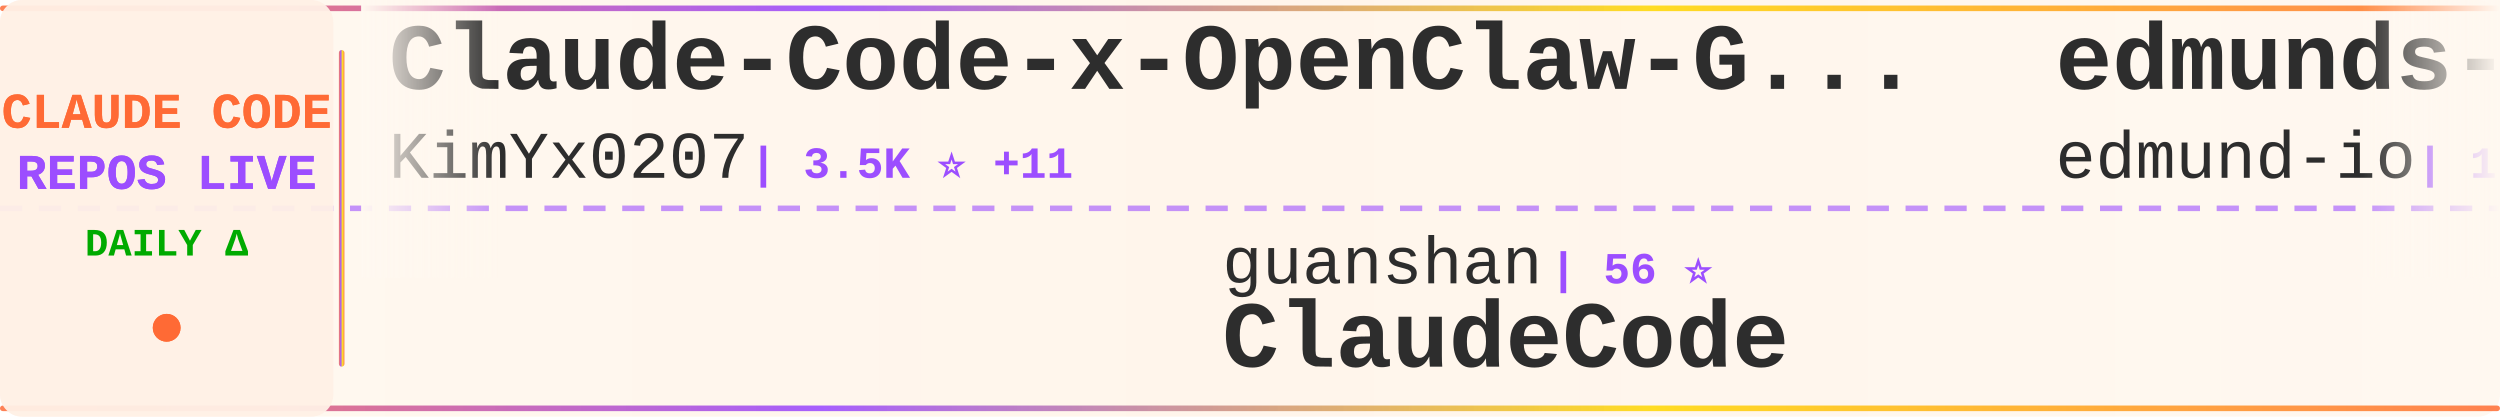
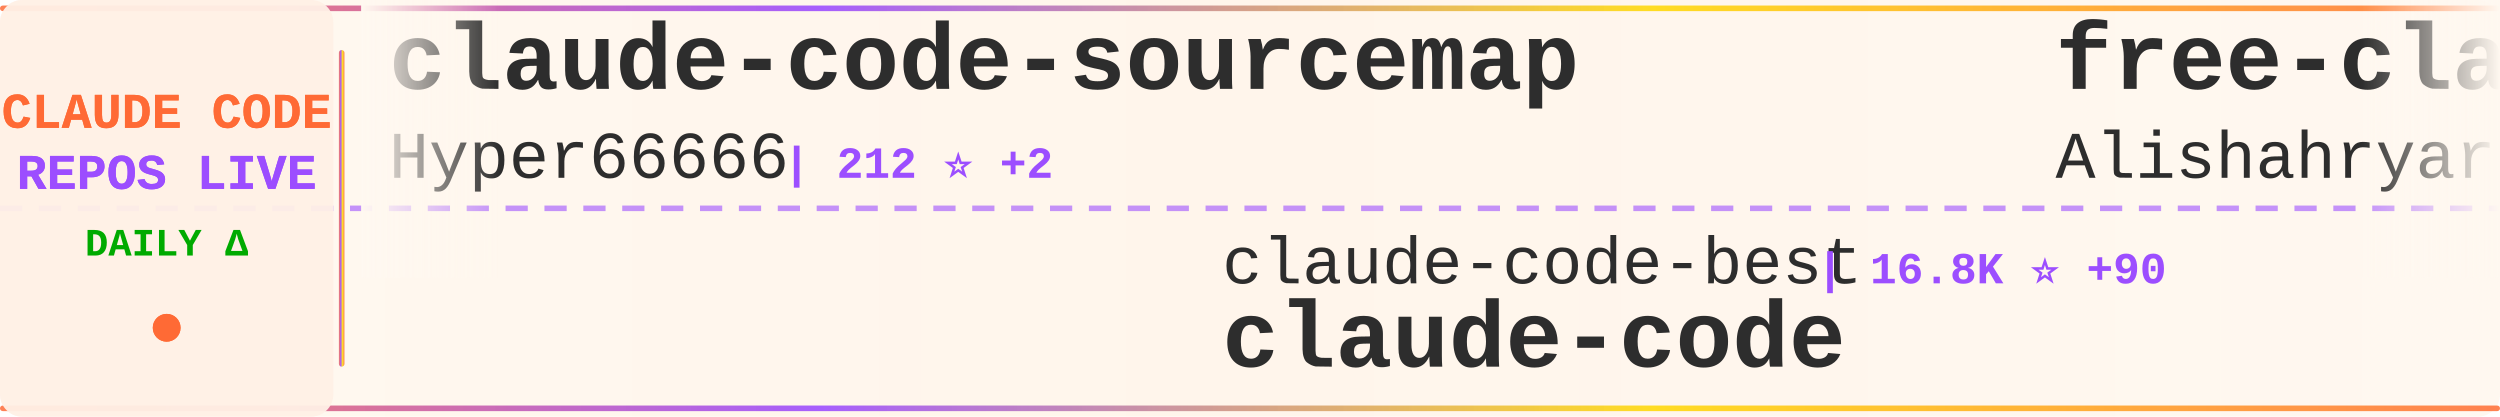
<svg xmlns="http://www.w3.org/2000/svg" width="900" height="150">
  <defs>
    <linearGradient id="tickerBg" x1="0%" y1="0%" x2="100%" y2="0%">
      <stop offset="0%" style="stop-color:#fff8f0;stop-opacity:0.98" />
      <stop offset="50%" style="stop-color:#fff5eb;stop-opacity:1" />
      <stop offset="100%" style="stop-color:#fff8f0;stop-opacity:0.98" />
    </linearGradient>
    <linearGradient id="borderGrad" x1="0%" y1="0%" x2="100%" y2="0%">
      <stop offset="0%" style="stop-color:#FF6B35;stop-opacity:0.85">
        <animate attributeName="stop-opacity" values="0.85;1;0.85" dur="2s" repeatCount="indefinite" />
      </stop>
      <stop offset="33%" style="stop-color:#9C4EFF;stop-opacity:0.9">
        <animate attributeName="stop-opacity" values="0.9;1;0.9" dur="2.2s" repeatCount="indefinite" />
      </stop>
      <stop offset="66%" style="stop-color:#FFD700;stop-opacity:0.85">
        <animate attributeName="stop-opacity" values="0.85;1;0.85" dur="1.8s" repeatCount="indefinite" />
      </stop>
      <stop offset="100%" style="stop-color:#FF6B35;stop-opacity:0.85">
        <animate attributeName="stop-opacity" values="0.85;1;0.85" dur="2s" repeatCount="indefinite" />
      </stop>
    </linearGradient>
    <filter id="textGlow">
      <feGaussianBlur stdDeviation="0.15" result="coloredBlur" />
      <feMerge>
        <feMergeNode in="coloredBlur" />
        <feMergeNode in="SourceGraphic" />
      </feMerge>
    </filter>
    <filter id="metricGlow">
      <feGaussianBlur stdDeviation="0.2" result="coloredBlur" />
      <feMerge>
        <feMergeNode in="coloredBlur" />
        <feMergeNode in="SourceGraphic" />
      </feMerge>
    </filter>
    <linearGradient id="leftFade" x1="0%" y1="0%" x2="100%" y2="0%">
      <stop offset="0%" style="stop-color:#fff8f0;stop-opacity:1" />
      <stop offset="100%" style="stop-color:#fff8f0;stop-opacity:0" />
    </linearGradient>
    <linearGradient id="rightFade" x1="0%" y1="0%" x2="100%" y2="0%">
      <stop offset="0%" style="stop-color:#fff8f0;stop-opacity:0" />
      <stop offset="100%" style="stop-color:#fff8f0;stop-opacity:1" />
    </linearGradient>
  </defs>
  <rect width="900" height="150" fill="url(#tickerBg)" rx="8" />
  <rect x="0" y="2" width="900" height="2" fill="url(#borderGrad)" rx="1" />
  <rect x="0" y="146" width="900" height="2" fill="url(#borderGrad)" rx="1" />
  <line x1="0" y1="75" x2="900" y2="75" stroke="#9C4EFF" stroke-width="2" stroke-dasharray="8 6" opacity="0.6" />
  <rect x="0" y="0" width="120" height="150" fill="#fff0e6" opacity="0.95" rx="8" />
  <text x="60" y="46" font-family="'Courier New', monospace" font-size="18" font-weight="bold" fill="#FF6B35" text-anchor="middle" filter="url(#textGlow)">
    CLAUDE CODE
  </text>
  <text x="60" y="68" font-family="'Courier New', monospace" font-size="18" font-weight="bold" fill="#9C4EFF" text-anchor="middle" filter="url(#textGlow)">
    REPOS LIVE
  </text>
  <text x="60" y="92" font-family="'Courier New', monospace" font-size="14" font-weight="bold" fill="#00aa00" text-anchor="middle">
    DAILY Δ
  </text>
  <circle cx="60" cy="118" r="5" fill="#FF6B35" filter="url(#metricGlow)">
    <animate attributeName="r" values="4;6;4" dur="1.5s" repeatCount="indefinite" />
    <animate attributeName="opacity" values="0.6;1;0.6" dur="1.5s" repeatCount="indefinite" />
  </circle>
  <rect x="122" y="18" width="2" height="114" fill="url(#borderGrad)" rx="1" />
  <clipPath id="tickerClip">
    <rect x="130" y="0" width="770" height="150" />
  </clipPath>
  <g clip-path="url(#tickerClip)">
    <g id="tickerItems">
      <animateTransform attributeName="transform" attributeType="XML" type="translate" from="0 0" to="-3000 0" dur="54s" repeatCount="indefinite" />
      <g transform="translate(0, 0)">
-         <text x="140" y="32" font-family="'Courier New', monospace" font-size="34" font-weight="bold" fill="#2d2d2d">Claude-Code-x-OpenClaw-G...</text>
-         <text x="140" y="64" font-family="'Courier New', monospace" font-size="24" font-weight="normal" fill="#2d2d2d" opacity="1.0">KimYx0207</text>
-         <text x="270" y="64" font-family="'Courier New', monospace" font-size="16" font-weight="bold" fill="#9C4EFF"> | 3.5K ⭐ +11</text>
+         <text x="140" y="32" font-family="'Courier New', monospace" font-size="34" font-weight="bold" fill="#2d2d2d">claude-code-sourcemap</text>
+         <text x="140" y="64" font-family="'Courier New', monospace" font-size="24" font-weight="normal" fill="#2d2d2d" opacity="1.0">Hyper66666</text>
+         <text x="282" y="64" font-family="'Courier New', monospace" font-size="16" font-weight="bold" fill="#9C4EFF"> | 212 ⭐ +2</text>
      </g>
      <g transform="translate(300, 0)">
-         <text x="140" y="102" font-family="'Courier New', monospace" font-size="24" font-weight="normal" fill="#2d2d2d" opacity="1.0">guanshan</text>
-         <text x="258" y="102" font-family="'Courier New', monospace" font-size="16" font-weight="bold" fill="#9C4EFF"> | 56 ⭐</text>
-         <text x="140" y="132" font-family="'Courier New', monospace" font-size="34" font-weight="bold" fill="#2d2d2d">ClaudeCode</text>
+         <text x="140" y="102" font-family="'Courier New', monospace" font-size="24" font-weight="normal" fill="#2d2d2d" opacity="1.0">claude-code-best</text>
+         <text x="354" y="102" font-family="'Courier New', monospace" font-size="16" font-weight="bold" fill="#9C4EFF"> | 16.8K ⭐ +90</text>
+         <text x="140" y="132" font-family="'Courier New', monospace" font-size="34" font-weight="bold" fill="#2d2d2d">claude-code</text>
      </g>
      <g transform="translate(600, 0)">
-         <text x="140" y="32" font-family="'Courier New', monospace" font-size="34" font-weight="bold" fill="#2d2d2d">edmunds-claude-code</text>
-         <text x="140" y="64" font-family="'Courier New', monospace" font-size="24" font-weight="normal" fill="#2d2d2d" opacity="1.0">edmund-io</text>
-         <text x="270" y="64" font-family="'Courier New', monospace" font-size="16" font-weight="bold" fill="#9C4EFF"> | 1.4K ⭐ +2</text>
+         <text x="140" y="32" font-family="'Courier New', monospace" font-size="34" font-weight="bold" fill="#2d2d2d">free-claude-code</text>
+         <text x="140" y="64" font-family="'Courier New', monospace" font-size="24" font-weight="normal" fill="#2d2d2d" opacity="1.0">Alishahryar1</text>
+         <text x="306" y="64" font-family="'Courier New', monospace" font-size="16" font-weight="bold" fill="#9C4EFF"> | 8.2K ⭐ +3.0K</text>
      </g>
      <g transform="translate(900, 0)">
-         <text x="140" y="102" font-family="'Courier New', monospace" font-size="24" font-weight="normal" fill="#2d2d2d" opacity="1.0">nicedreamzapp</text>
-         <text x="318" y="102" font-family="'Courier New', monospace" font-size="16" font-weight="bold" fill="#9C4EFF"> | 2.1K ⭐ +57</text>
-         <text x="140" y="132" font-family="'Courier New', monospace" font-size="34" font-weight="bold" fill="#2d2d2d">claude-code-local</text>
+         <text x="140" y="102" font-family="'Courier New', monospace" font-size="24" font-weight="normal" fill="#2d2d2d" opacity="1.0">oboard</text>
+         <text x="234" y="102" font-family="'Courier New', monospace" font-size="16" font-weight="bold" fill="#9C4EFF"> | 3.1K ⭐ +6</text>
+         <text x="140" y="132" font-family="'Courier New', monospace" font-size="34" font-weight="bold" fill="#2d2d2d">claude-code-rev</text>
      </g>
      <g transform="translate(1200, 0)">
-         <text x="140" y="32" font-family="'Courier New', monospace" font-size="34" font-weight="bold" fill="#2d2d2d">claude-code</text>
-         <text x="140" y="64" font-family="'Courier New', monospace" font-size="24" font-weight="normal" fill="#2d2d2d" opacity="1.0">anthropics</text>
-         <text x="282" y="64" font-family="'Courier New', monospace" font-size="16" font-weight="bold" fill="#9C4EFF"> | 117.5K ⭐ +356</text>
+         <text x="140" y="32" font-family="'Courier New', monospace" font-size="34" font-weight="bold" fill="#2d2d2d">claude-howto</text>
+         <text x="140" y="64" font-family="'Courier New', monospace" font-size="24" font-weight="normal" fill="#2d2d2d" opacity="1.0">luongnv89</text>
+         <text x="270" y="64" font-family="'Courier New', monospace" font-size="16" font-weight="bold" fill="#9C4EFF"> | 28.6K ⭐ +203</text>
      </g>
      <g transform="translate(1500, 0)">
-         <text x="140" y="102" font-family="'Courier New', monospace" font-size="24" font-weight="normal" fill="#2d2d2d" opacity="1.0">anthropics</text>
-         <text x="282" y="102" font-family="'Courier New', monospace" font-size="16" font-weight="bold" fill="#9C4EFF"> | 800 ⭐ +1</text>
-         <text x="140" y="132" font-family="'Courier New', monospace" font-size="34" font-weight="bold" fill="#2d2d2d">claude-code-base-action</text>
+         <text x="140" y="102" font-family="'Courier New', monospace" font-size="24" font-weight="normal" fill="#2d2d2d" opacity="1.0">Piebald-AI</text>
+         <text x="282" y="102" font-family="'Courier New', monospace" font-size="16" font-weight="bold" fill="#9C4EFF"> | 9.4K ⭐ +53</text>
+         <text x="140" y="132" font-family="'Courier New', monospace" font-size="34" font-weight="bold" fill="#2d2d2d">claude-code-system-promp...</text>
      </g>
      <g transform="translate(1800, 0)">
        <text x="140" y="32" font-family="'Courier New', monospace" font-size="34" font-weight="bold" fill="#2d2d2d">claude-code-router</text>
        <text x="140" y="64" font-family="'Courier New', monospace" font-size="24" font-weight="normal" fill="#2d2d2d" opacity="1.0">musistudio</text>
-         <text x="282" y="64" font-family="'Courier New', monospace" font-size="16" font-weight="bold" fill="#9C4EFF"> | 32.9K ⭐ +74</text>
+         <text x="282" y="64" font-family="'Courier New', monospace" font-size="16" font-weight="bold" fill="#9C4EFF"> | 32.9K ⭐ +73</text>
      </g>
      <g transform="translate(2100, 0)">
-         <text x="140" y="102" font-family="'Courier New', monospace" font-size="24" font-weight="normal" fill="#2d2d2d" opacity="1.0">anthropics</text>
-         <text x="282" y="102" font-family="'Courier New', monospace" font-size="16" font-weight="bold" fill="#9C4EFF"> | 7.3K ⭐ +19</text>
-         <text x="140" y="132" font-family="'Courier New', monospace" font-size="34" font-weight="bold" fill="#2d2d2d">claude-code-action</text>
+         <text x="140" y="102" font-family="'Courier New', monospace" font-size="24" font-weight="normal" fill="#2d2d2d" opacity="1.0">hangsman</text>
+         <text x="258" y="102" font-family="'Courier New', monospace" font-size="16" font-weight="bold" fill="#9C4EFF"> | 760 ⭐ +3</text>
+         <text x="140" y="132" font-family="'Courier New', monospace" font-size="34" font-weight="bold" fill="#2d2d2d">claude-code-source</text>
      </g>
      <g transform="translate(2400, 0)">
-         <text x="140" y="32" font-family="'Courier New', monospace" font-size="34" font-weight="bold" fill="#2d2d2d">skills</text>
-         <text x="140" y="64" font-family="'Courier New', monospace" font-size="24" font-weight="normal" fill="#2d2d2d" opacity="1.0">anthropics</text>
-         <text x="282" y="64" font-family="'Courier New', monospace" font-size="16" font-weight="bold" fill="#9C4EFF"> | 123.3K ⭐ +567</text>
+         <text x="140" y="32" font-family="'Courier New', monospace" font-size="34" font-weight="bold" fill="#2d2d2d">claude-code</text>
+         <text x="140" y="64" font-family="'Courier New', monospace" font-size="24" font-weight="normal" fill="#2d2d2d" opacity="1.0">Onewon</text>
+         <text x="234" y="64" font-family="'Courier New', monospace" font-size="16" font-weight="bold" fill="#9C4EFF"> | 179 ⭐ +1</text>
      </g>
      <g transform="translate(2700, 0)">
-         <text x="140" y="102" font-family="'Courier New', monospace" font-size="24" font-weight="normal" fill="#2d2d2d" opacity="1.0">wanshuiyin</text>
-         <text x="282" y="102" font-family="'Courier New', monospace" font-size="16" font-weight="bold" fill="#9C4EFF"> | 7.4K ⭐ +138</text>
-         <text x="140" y="132" font-family="'Courier New', monospace" font-size="34" font-weight="bold" fill="#2d2d2d">Auto-claude-code-researc...</text>
+         <text x="140" y="102" font-family="'Courier New', monospace" font-size="24" font-weight="normal" fill="#2d2d2d" opacity="1.0">Donchitos</text>
+         <text x="270" y="102" font-family="'Courier New', monospace" font-size="16" font-weight="bold" fill="#9C4EFF"> | 16.0K ⭐ +257</text>
+         <text x="140" y="132" font-family="'Courier New', monospace" font-size="34" font-weight="bold" fill="#2d2d2d">Claude-Code-Game-Studios</text>
      </g>
      <g transform="translate(3000, 0)">
-         <text x="140" y="32" font-family="'Courier New', monospace" font-size="34" font-weight="bold" fill="#2d2d2d">Claude-Code-x-OpenClaw-G...</text>
-         <text x="140" y="64" font-family="'Courier New', monospace" font-size="24" font-weight="normal" fill="#2d2d2d" opacity="1.0">KimYx0207</text>
-         <text x="270" y="64" font-family="'Courier New', monospace" font-size="16" font-weight="bold" fill="#9C4EFF"> | 3.5K ⭐ +11</text>
+         <text x="140" y="32" font-family="'Courier New', monospace" font-size="34" font-weight="bold" fill="#2d2d2d">claude-code-sourcemap</text>
+         <text x="140" y="64" font-family="'Courier New', monospace" font-size="24" font-weight="normal" fill="#2d2d2d" opacity="1.0">Hyper66666</text>
+         <text x="282" y="64" font-family="'Courier New', monospace" font-size="16" font-weight="bold" fill="#9C4EFF"> | 212 ⭐ +2</text>
      </g>
      <g transform="translate(3300, 0)">
-         <text x="140" y="102" font-family="'Courier New', monospace" font-size="24" font-weight="normal" fill="#2d2d2d" opacity="1.0">guanshan</text>
-         <text x="258" y="102" font-family="'Courier New', monospace" font-size="16" font-weight="bold" fill="#9C4EFF"> | 56 ⭐</text>
-         <text x="140" y="132" font-family="'Courier New', monospace" font-size="34" font-weight="bold" fill="#2d2d2d">ClaudeCode</text>
+         <text x="140" y="102" font-family="'Courier New', monospace" font-size="24" font-weight="normal" fill="#2d2d2d" opacity="1.0">claude-code-best</text>
+         <text x="354" y="102" font-family="'Courier New', monospace" font-size="16" font-weight="bold" fill="#9C4EFF"> | 16.8K ⭐ +90</text>
+         <text x="140" y="132" font-family="'Courier New', monospace" font-size="34" font-weight="bold" fill="#2d2d2d">claude-code</text>
      </g>
      <g transform="translate(3600, 0)">
-         <text x="140" y="32" font-family="'Courier New', monospace" font-size="34" font-weight="bold" fill="#2d2d2d">edmunds-claude-code</text>
-         <text x="140" y="64" font-family="'Courier New', monospace" font-size="24" font-weight="normal" fill="#2d2d2d" opacity="1.0">edmund-io</text>
-         <text x="270" y="64" font-family="'Courier New', monospace" font-size="16" font-weight="bold" fill="#9C4EFF"> | 1.4K ⭐ +2</text>
+         <text x="140" y="32" font-family="'Courier New', monospace" font-size="34" font-weight="bold" fill="#2d2d2d">free-claude-code</text>
+         <text x="140" y="64" font-family="'Courier New', monospace" font-size="24" font-weight="normal" fill="#2d2d2d" opacity="1.0">Alishahryar1</text>
+         <text x="306" y="64" font-family="'Courier New', monospace" font-size="16" font-weight="bold" fill="#9C4EFF"> | 8.2K ⭐ +3.0K</text>
      </g>
      <g transform="translate(3900, 0)">
-         <text x="140" y="102" font-family="'Courier New', monospace" font-size="24" font-weight="normal" fill="#2d2d2d" opacity="1.0">nicedreamzapp</text>
-         <text x="318" y="102" font-family="'Courier New', monospace" font-size="16" font-weight="bold" fill="#9C4EFF"> | 2.1K ⭐ +57</text>
-         <text x="140" y="132" font-family="'Courier New', monospace" font-size="34" font-weight="bold" fill="#2d2d2d">claude-code-local</text>
+         <text x="140" y="102" font-family="'Courier New', monospace" font-size="24" font-weight="normal" fill="#2d2d2d" opacity="1.0">oboard</text>
+         <text x="234" y="102" font-family="'Courier New', monospace" font-size="16" font-weight="bold" fill="#9C4EFF"> | 3.1K ⭐ +6</text>
+         <text x="140" y="132" font-family="'Courier New', monospace" font-size="34" font-weight="bold" fill="#2d2d2d">claude-code-rev</text>
      </g>
    </g>
  </g>
  <rect x="130" y="0" width="50" height="100" fill="url(#leftFade)" />
  <rect x="850" y="0" width="50" height="100" fill="url(#rightFade)" />
</svg>
